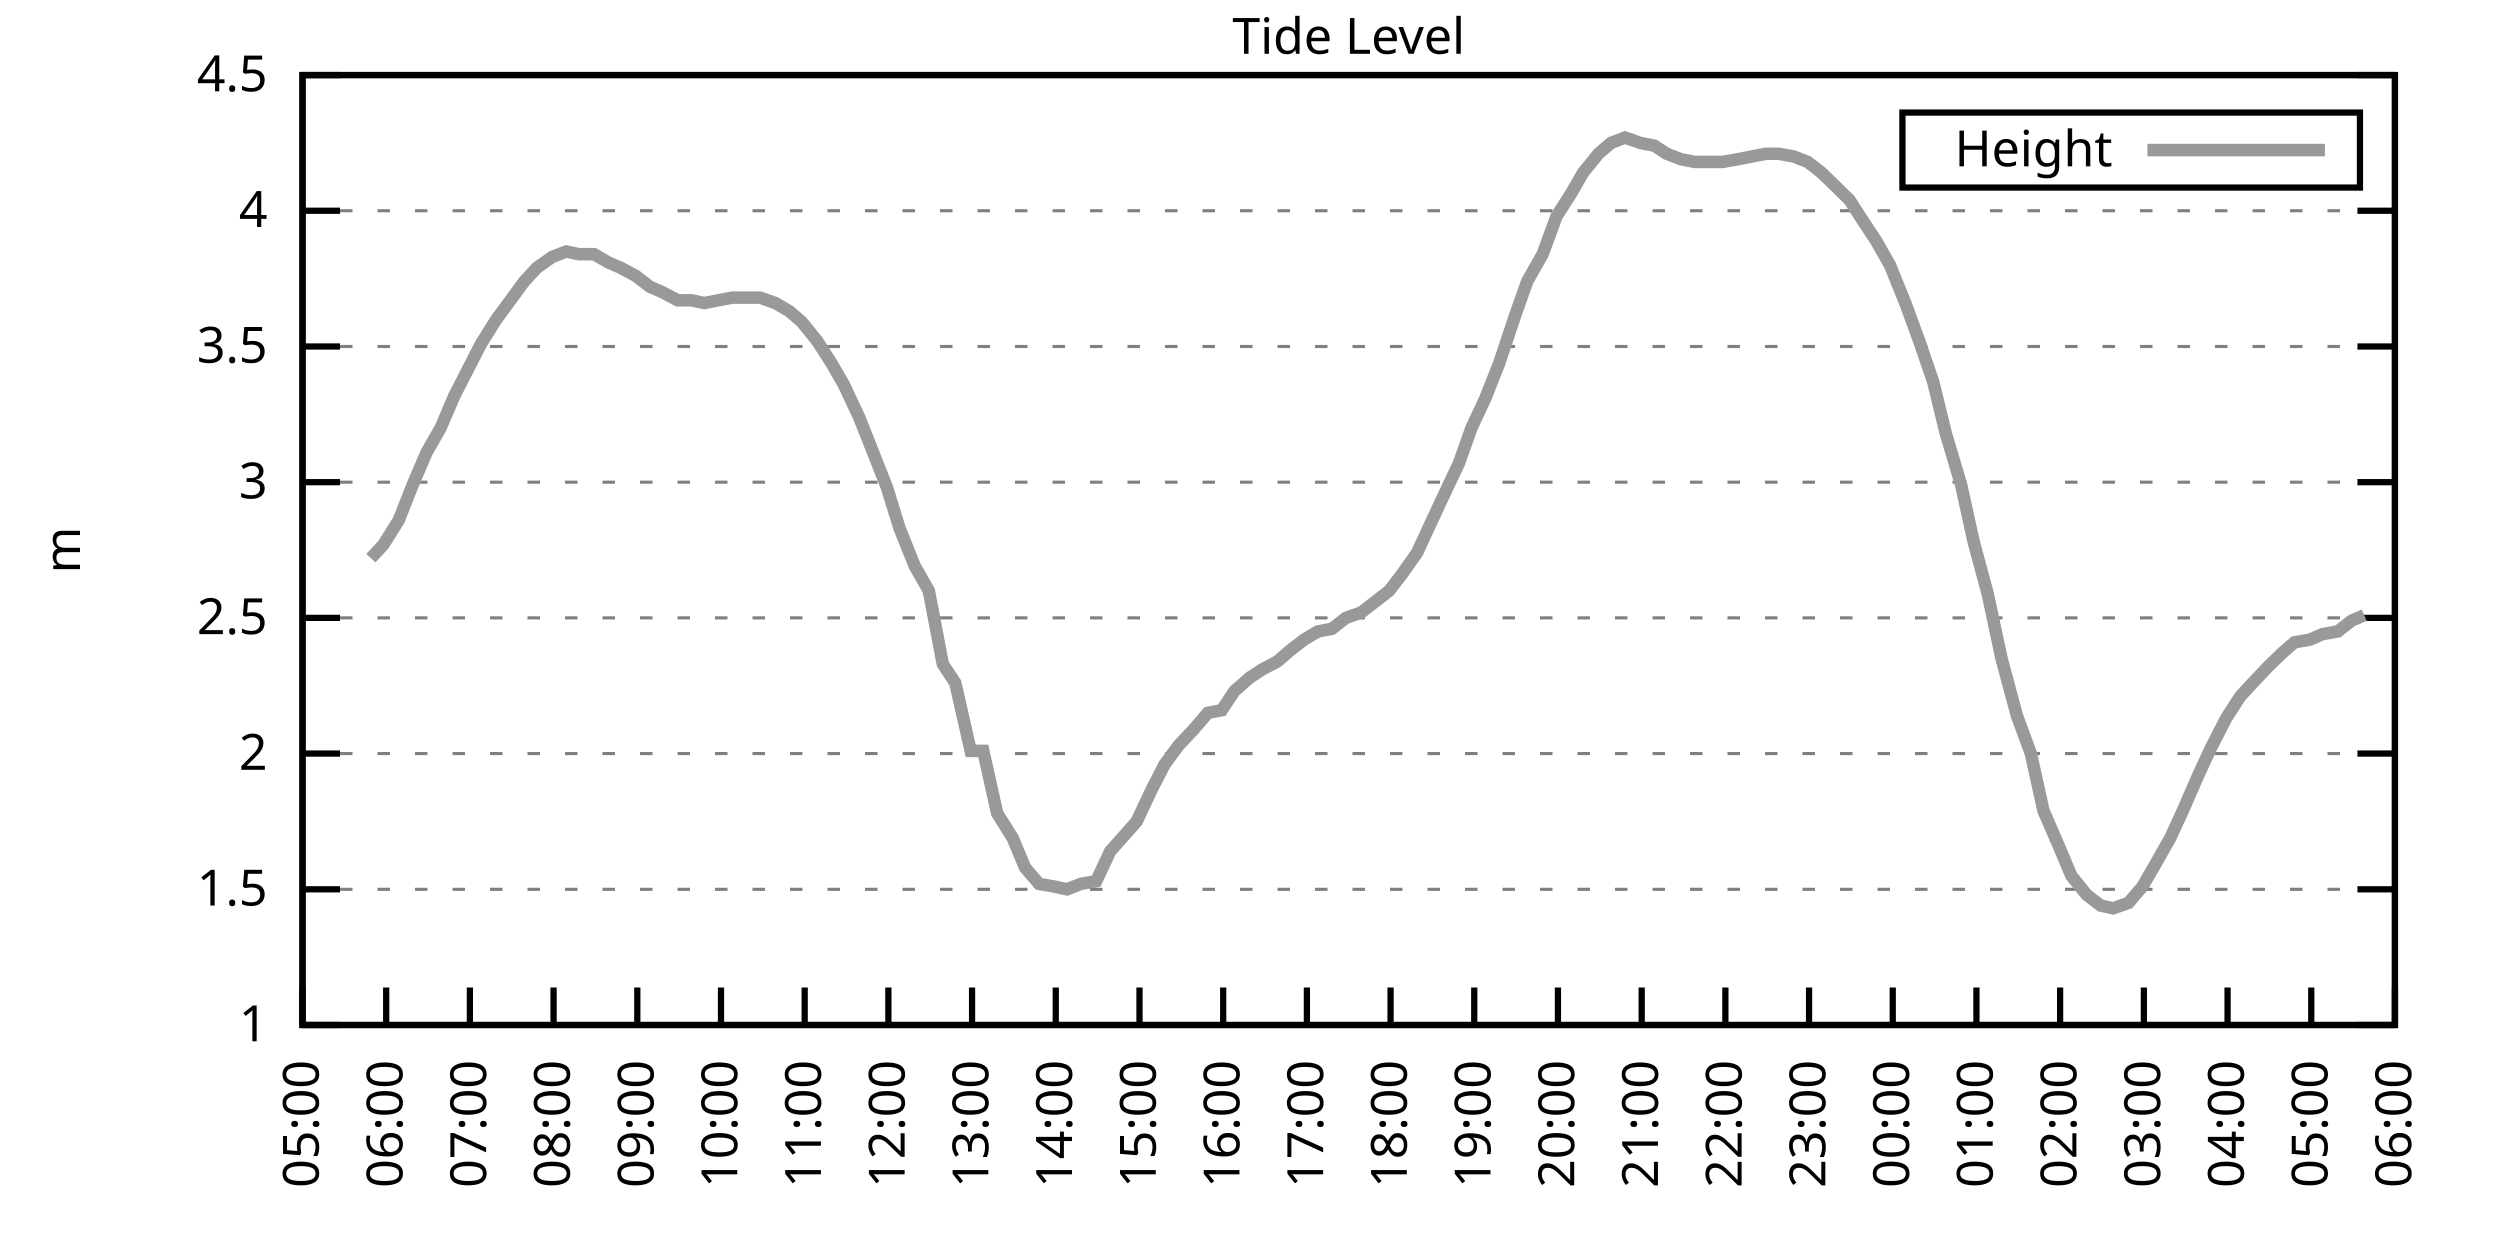
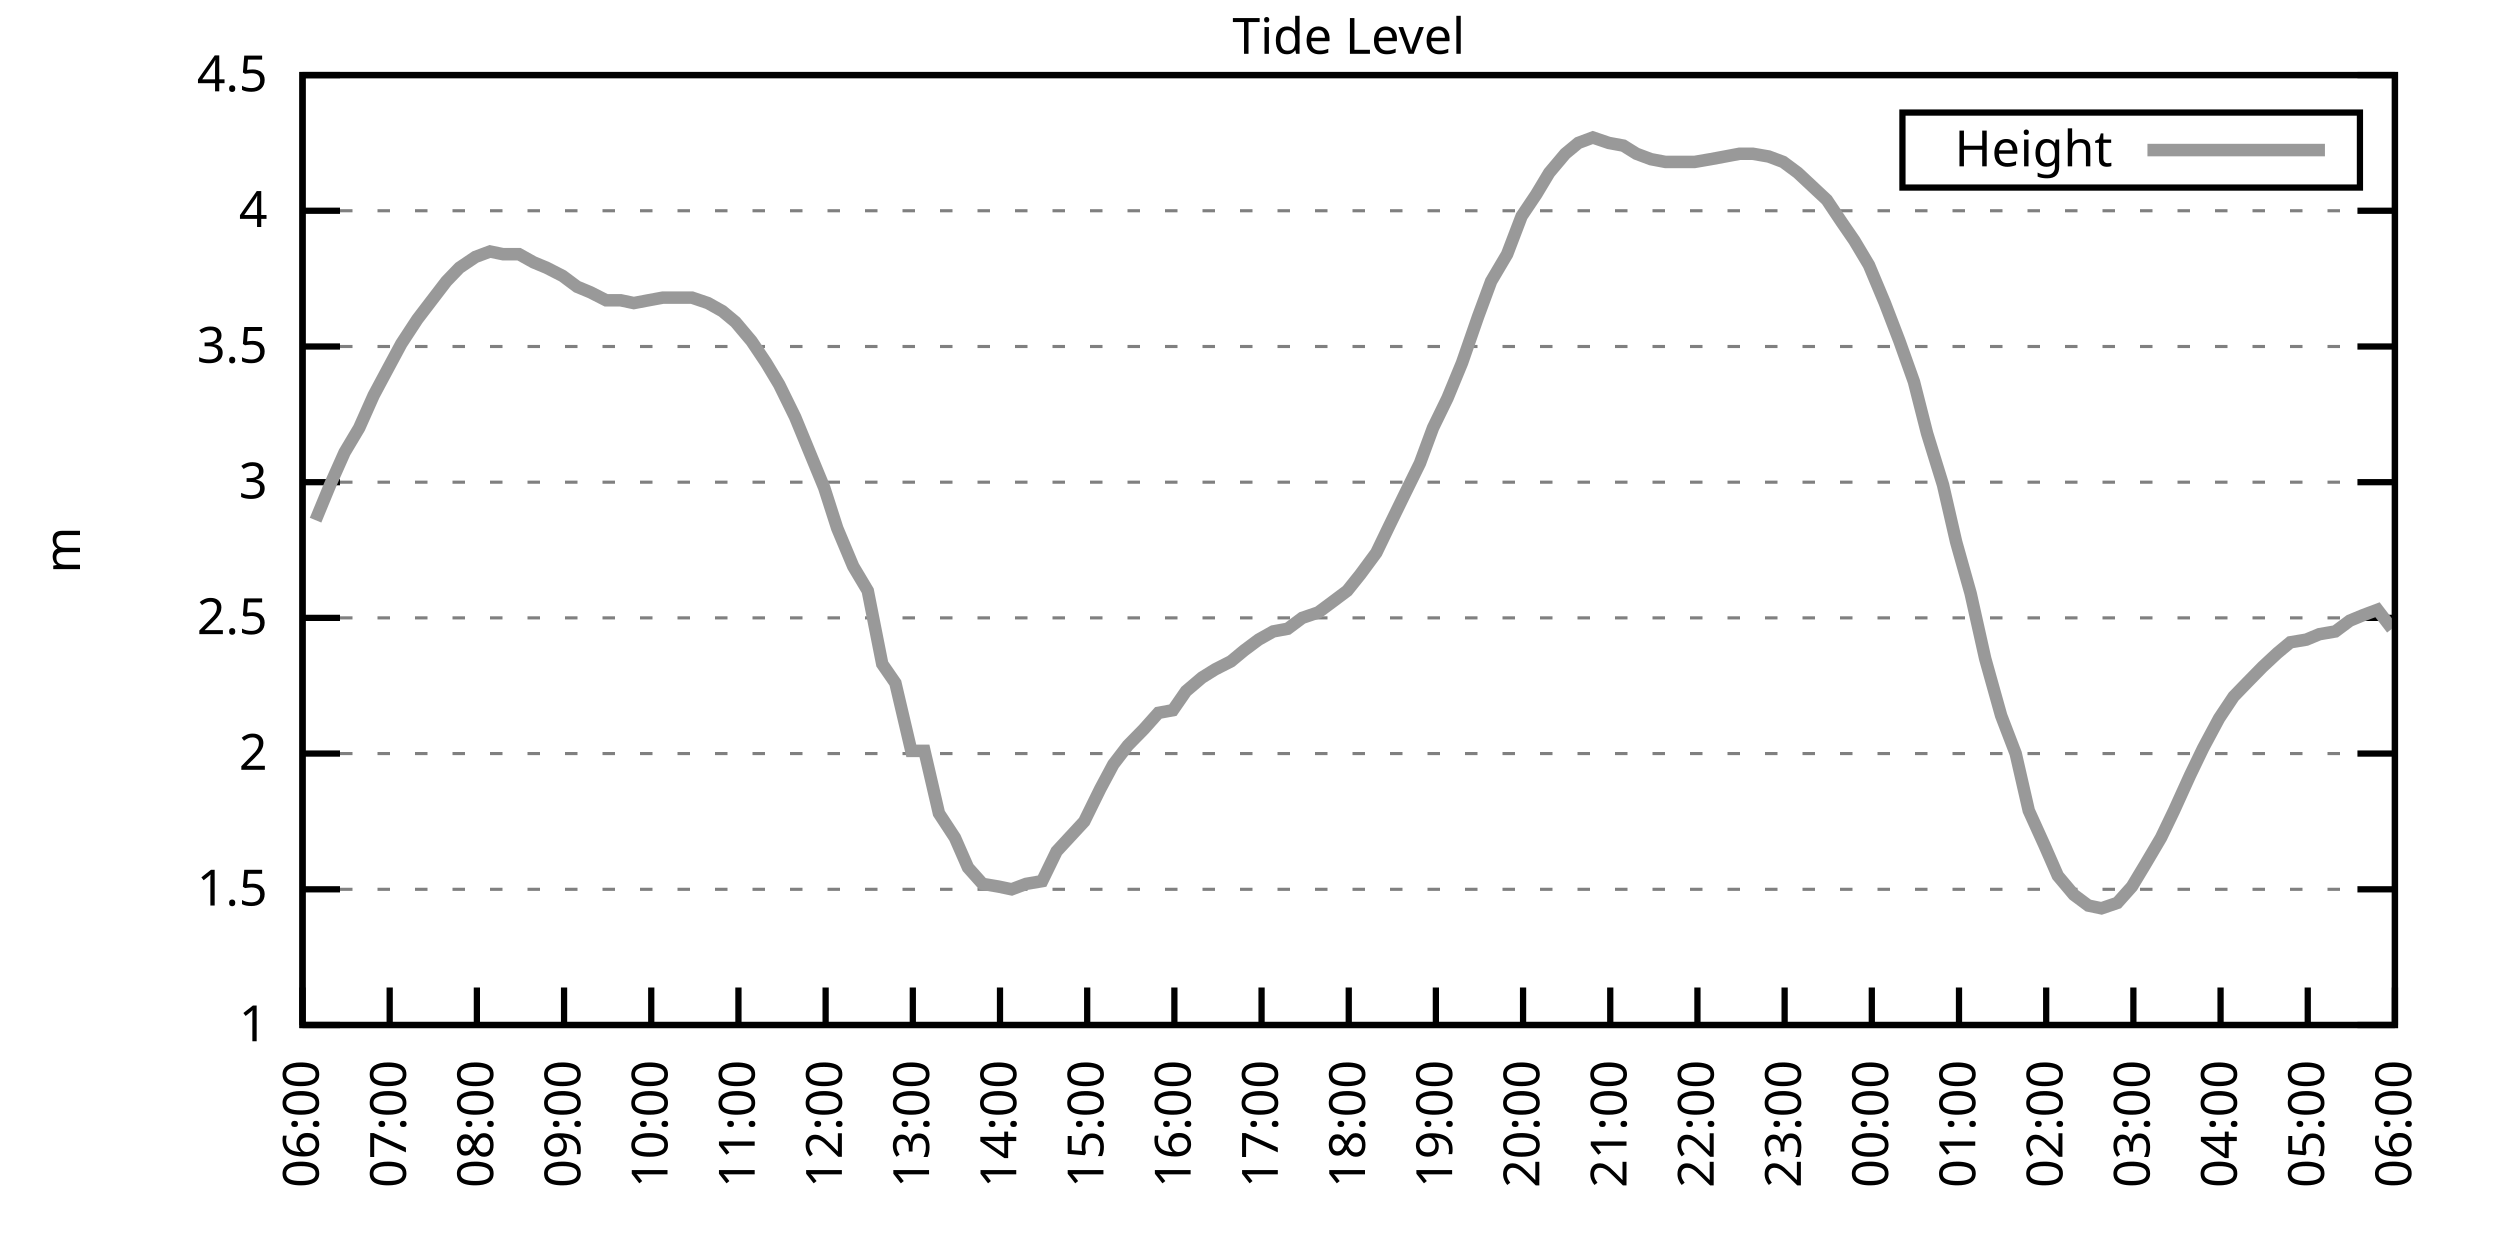
<svg xmlns="http://www.w3.org/2000/svg" xmlns:xlink="http://www.w3.org/1999/xlink" width="400" height="200" viewBox="0 0 400 200">
  <g id="gnuplot_canvas">
    <rect x="0" y="0" width="400" height="200" fill="none" />
    <defs>
      <circle id="gpDot" r="0.5" stroke-width="0.5" stroke="currentColor" />
      <path id="gpPt0" stroke-width="0.333" stroke="currentColor" d="M-1,0 h2 M0,-1 v2" />
      <path id="gpPt1" stroke-width="0.333" stroke="currentColor" d="M-1,-1 L1,1 M1,-1 L-1,1" />
      <path id="gpPt2" stroke-width="0.333" stroke="currentColor" d="M-1,0 L1,0 M0,-1 L0,1 M-1,-1 L1,1 M-1,1 L1,-1" />
      <rect id="gpPt3" stroke-width="0.333" stroke="currentColor" x="-1" y="-1" width="2" height="2" />
      <rect id="gpPt4" stroke-width="0.333" stroke="currentColor" fill="currentColor" x="-1" y="-1" width="2" height="2" />
      <circle id="gpPt5" stroke-width="0.333" stroke="currentColor" cx="0" cy="0" r="1" />
      <use xlink:href="#gpPt5" id="gpPt6" fill="currentColor" stroke="none" />
      <path id="gpPt7" stroke-width="0.333" stroke="currentColor" d="M0,-1.33 L-1.33,0.67 L1.33,0.67 z" />
      <use xlink:href="#gpPt7" id="gpPt8" fill="currentColor" stroke="none" />
      <use xlink:href="#gpPt7" id="gpPt9" stroke="currentColor" transform="rotate(180)" />
      <use xlink:href="#gpPt9" id="gpPt10" fill="currentColor" stroke="none" />
      <use xlink:href="#gpPt3" id="gpPt11" stroke="currentColor" transform="rotate(45)" />
      <use xlink:href="#gpPt11" id="gpPt12" fill="currentColor" stroke="none" />
      <path id="gpPt13" stroke-width="0.333" stroke="currentColor" d="M0,1.330 L1.265,0.411 L0.782,-1.067 L-0.782,-1.076 L-1.265,0.411 z" />
      <use xlink:href="#gpPt13" id="gpPt14" fill="currentColor" stroke="none" />
      <filter id="textbox" filterUnits="objectBoundingBox" x="0" y="0" height="1" width="1">
        <feFlood flood-color="white" flood-opacity="1" result="bgnd" />
        <feComposite in="SourceGraphic" in2="bgnd" operator="atop" />
      </filter>
      <filter id="greybox" filterUnits="objectBoundingBox" x="0" y="0" height="1" width="1">
        <feFlood flood-color="lightgrey" flood-opacity="1" result="grey" />
        <feComposite in="SourceGraphic" in2="grey" operator="atop" />
      </filter>
    </defs>
    <g fill="none" color="white" stroke="currentColor" stroke-width="1.00" stroke-linecap="butt" stroke-linejoin="miter">
</g>
    <g fill="none" color="black" stroke="currentColor" stroke-width="1.00" stroke-linecap="butt" stroke-linejoin="miter">
      <g stroke="none" shape-rendering="crispEdges">
        <polygon fill="rgb(255, 255, 255)" points="48.40,164.00 383.18,164.00 383.18,12.02 48.40,12.02 " />
      </g>
    </g>
    <g fill="none" color="black" stroke="currentColor" stroke-width="1.00" stroke-linecap="butt" stroke-linejoin="miter">
</g>
    <g fill="none" color="black" stroke="black" stroke-width="0.50" stroke-linecap="butt" stroke-linejoin="miter">
</g>
    <g fill="none" color="gray" stroke="currentColor" stroke-width="0.50" stroke-linecap="butt" stroke-linejoin="miter">
      <path stroke="gray" stroke-dasharray="2,4" class="gridline" d="M48.40,164.00 L383.19,164.00  " />
    </g>
    <g fill="none" color="gray" stroke="gray" stroke-width="1.00" stroke-linecap="butt" stroke-linejoin="miter">
</g>
    <g fill="none" color="black" stroke="currentColor" stroke-width="1.00" stroke-linecap="butt" stroke-linejoin="miter">
      <path stroke="black" d="M48.40,164.00 L54.40,164.00 M383.19,164.00 L377.19,164.00  " />
      <g transform="translate(42.80,166.60)" stroke="none" fill="black" font-family="Sans" font-size="8.00" text-anchor="end">
        <text>
          <tspan font-family="Sans"> 1</tspan>
        </text>
      </g>
    </g>
    <g fill="none" color="black" stroke="currentColor" stroke-width="1.00" stroke-linecap="butt" stroke-linejoin="miter">
</g>
    <g fill="none" color="black" stroke="black" stroke-width="0.50" stroke-linecap="butt" stroke-linejoin="miter">
</g>
    <g fill="none" color="gray" stroke="currentColor" stroke-width="0.50" stroke-linecap="butt" stroke-linejoin="miter">
      <path stroke="gray" stroke-dasharray="2,4" class="gridline" d="M48.40,142.29 L383.19,142.29  " />
    </g>
    <g fill="none" color="gray" stroke="gray" stroke-width="1.00" stroke-linecap="butt" stroke-linejoin="miter">
</g>
    <g fill="none" color="black" stroke="currentColor" stroke-width="1.00" stroke-linecap="butt" stroke-linejoin="miter">
      <path stroke="black" d="M48.40,142.29 L54.40,142.29 M383.19,142.29 L377.19,142.29  " />
      <g transform="translate(42.80,144.89)" stroke="none" fill="black" font-family="Sans" font-size="8.00" text-anchor="end">
        <text>
          <tspan font-family="Sans"> 1.5</tspan>
        </text>
      </g>
    </g>
    <g fill="none" color="black" stroke="currentColor" stroke-width="1.00" stroke-linecap="butt" stroke-linejoin="miter">
</g>
    <g fill="none" color="black" stroke="black" stroke-width="0.50" stroke-linecap="butt" stroke-linejoin="miter">
</g>
    <g fill="none" color="gray" stroke="currentColor" stroke-width="0.50" stroke-linecap="butt" stroke-linejoin="miter">
      <path stroke="gray" stroke-dasharray="2,4" class="gridline" d="M48.40,120.57 L383.19,120.57  " />
    </g>
    <g fill="none" color="gray" stroke="gray" stroke-width="1.00" stroke-linecap="butt" stroke-linejoin="miter">
</g>
    <g fill="none" color="black" stroke="currentColor" stroke-width="1.00" stroke-linecap="butt" stroke-linejoin="miter">
      <path stroke="black" d="M48.40,120.57 L54.40,120.57 M383.19,120.57 L377.19,120.57  " />
      <g transform="translate(42.80,123.17)" stroke="none" fill="black" font-family="Sans" font-size="8.00" text-anchor="end">
        <text>
          <tspan font-family="Sans"> 2</tspan>
        </text>
      </g>
    </g>
    <g fill="none" color="black" stroke="currentColor" stroke-width="1.00" stroke-linecap="butt" stroke-linejoin="miter">
</g>
    <g fill="none" color="black" stroke="black" stroke-width="0.50" stroke-linecap="butt" stroke-linejoin="miter">
</g>
    <g fill="none" color="gray" stroke="currentColor" stroke-width="0.50" stroke-linecap="butt" stroke-linejoin="miter">
      <path stroke="gray" stroke-dasharray="2,4" class="gridline" d="M48.40,98.86 L383.19,98.86  " />
    </g>
    <g fill="none" color="gray" stroke="gray" stroke-width="1.00" stroke-linecap="butt" stroke-linejoin="miter">
</g>
    <g fill="none" color="black" stroke="currentColor" stroke-width="1.00" stroke-linecap="butt" stroke-linejoin="miter">
      <path stroke="black" d="M48.40,98.86 L54.40,98.86 M383.19,98.86 L377.19,98.86  " />
      <g transform="translate(42.80,101.46)" stroke="none" fill="black" font-family="Sans" font-size="8.00" text-anchor="end">
        <text>
          <tspan font-family="Sans"> 2.5</tspan>
        </text>
      </g>
    </g>
    <g fill="none" color="black" stroke="currentColor" stroke-width="1.00" stroke-linecap="butt" stroke-linejoin="miter">
</g>
    <g fill="none" color="black" stroke="black" stroke-width="0.50" stroke-linecap="butt" stroke-linejoin="miter">
</g>
    <g fill="none" color="gray" stroke="currentColor" stroke-width="0.50" stroke-linecap="butt" stroke-linejoin="miter">
      <path stroke="gray" stroke-dasharray="2,4" class="gridline" d="M48.40,77.15 L383.19,77.15  " />
    </g>
    <g fill="none" color="gray" stroke="gray" stroke-width="1.00" stroke-linecap="butt" stroke-linejoin="miter">
</g>
    <g fill="none" color="black" stroke="currentColor" stroke-width="1.00" stroke-linecap="butt" stroke-linejoin="miter">
      <path stroke="black" d="M48.40,77.15 L54.40,77.15 M383.19,77.15 L377.19,77.15  " />
      <g transform="translate(42.80,79.75)" stroke="none" fill="black" font-family="Sans" font-size="8.00" text-anchor="end">
        <text>
          <tspan font-family="Sans"> 3</tspan>
        </text>
      </g>
    </g>
    <g fill="none" color="black" stroke="currentColor" stroke-width="1.00" stroke-linecap="butt" stroke-linejoin="miter">
</g>
    <g fill="none" color="black" stroke="black" stroke-width="0.50" stroke-linecap="butt" stroke-linejoin="miter">
</g>
    <g fill="none" color="gray" stroke="currentColor" stroke-width="0.50" stroke-linecap="butt" stroke-linejoin="miter">
      <path stroke="gray" stroke-dasharray="2,4" class="gridline" d="M48.40,55.44 L383.19,55.44  " />
    </g>
    <g fill="none" color="gray" stroke="gray" stroke-width="1.00" stroke-linecap="butt" stroke-linejoin="miter">
</g>
    <g fill="none" color="black" stroke="currentColor" stroke-width="1.00" stroke-linecap="butt" stroke-linejoin="miter">
      <path stroke="black" d="M48.40,55.44 L54.40,55.44 M383.19,55.44 L377.19,55.44  " />
      <g transform="translate(42.80,58.04)" stroke="none" fill="black" font-family="Sans" font-size="8.00" text-anchor="end">
        <text>
          <tspan font-family="Sans"> 3.5</tspan>
        </text>
      </g>
    </g>
    <g fill="none" color="black" stroke="currentColor" stroke-width="1.00" stroke-linecap="butt" stroke-linejoin="miter">
</g>
    <g fill="none" color="black" stroke="black" stroke-width="0.50" stroke-linecap="butt" stroke-linejoin="miter">
</g>
    <g fill="none" color="gray" stroke="currentColor" stroke-width="0.50" stroke-linecap="butt" stroke-linejoin="miter">
      <path stroke="gray" stroke-dasharray="2,4" class="gridline" d="M48.40,33.72 L383.19,33.72  " />
    </g>
    <g fill="none" color="gray" stroke="gray" stroke-width="1.00" stroke-linecap="butt" stroke-linejoin="miter">
</g>
    <g fill="none" color="black" stroke="currentColor" stroke-width="1.00" stroke-linecap="butt" stroke-linejoin="miter">
      <path stroke="black" d="M48.40,33.72 L54.40,33.72 M383.19,33.72 L377.19,33.72  " />
      <g transform="translate(42.80,36.32)" stroke="none" fill="black" font-family="Sans" font-size="8.00" text-anchor="end">
        <text>
          <tspan font-family="Sans"> 4</tspan>
        </text>
      </g>
    </g>
    <g fill="none" color="black" stroke="currentColor" stroke-width="1.00" stroke-linecap="butt" stroke-linejoin="miter">
</g>
    <g fill="none" color="black" stroke="black" stroke-width="0.50" stroke-linecap="butt" stroke-linejoin="miter">
</g>
    <g fill="none" color="gray" stroke="currentColor" stroke-width="0.50" stroke-linecap="butt" stroke-linejoin="miter">
      <path stroke="gray" stroke-dasharray="2,4" class="gridline" d="M48.40,12.01 L383.19,12.01  " />
    </g>
    <g fill="none" color="gray" stroke="gray" stroke-width="1.00" stroke-linecap="butt" stroke-linejoin="miter">
</g>
    <g fill="none" color="black" stroke="currentColor" stroke-width="1.00" stroke-linecap="butt" stroke-linejoin="miter">
      <path stroke="black" d="M48.40,12.01 L54.40,12.01 M383.19,12.01 L377.19,12.01  " />
      <g transform="translate(42.80,14.61)" stroke="none" fill="black" font-family="Sans" font-size="8.00" text-anchor="end">
        <text>
          <tspan font-family="Sans"> 4.5</tspan>
        </text>
      </g>
    </g>
    <g fill="none" color="black" stroke="currentColor" stroke-width="1.00" stroke-linecap="butt" stroke-linejoin="miter">
      <path stroke="black" d="M48.40,164.00 L48.40,158.00  " />
      <g transform="translate(51.00,169.60) rotate(270.00)" stroke="none" fill="black" font-family="Sans" font-size="8.00" text-anchor="end">
        <text>
-           <tspan font-family="Sans">05:00</tspan>
-         </text>
-       </g>
-     </g>
-     <g fill="none" color="black" stroke="currentColor" stroke-width="1.00" stroke-linecap="butt" stroke-linejoin="miter">
-       <path stroke="black" d="M61.79,164.00 L61.79,158.00  " />
-       <g transform="translate(64.39,169.60) rotate(270.00)" stroke="none" fill="black" font-family="Sans" font-size="8.00" text-anchor="end">
-         <text>
          <tspan font-family="Sans">06:00</tspan>
        </text>
      </g>
    </g>
    <g fill="none" color="black" stroke="currentColor" stroke-width="1.00" stroke-linecap="butt" stroke-linejoin="miter">
-       <path stroke="black" d="M75.18,164.00 L75.18,158.00  " />
-       <g transform="translate(77.78,169.60) rotate(270.00)" stroke="none" fill="black" font-family="Sans" font-size="8.00" text-anchor="end">
+       <path stroke="black" d="M62.35,164.00 L62.35,158.00  " />
+       <g transform="translate(64.95,169.60) rotate(270.00)" stroke="none" fill="black" font-family="Sans" font-size="8.00" text-anchor="end">
        <text>
          <tspan font-family="Sans">07:00</tspan>
        </text>
      </g>
    </g>
    <g fill="none" color="black" stroke="currentColor" stroke-width="1.00" stroke-linecap="butt" stroke-linejoin="miter">
-       <path stroke="black" d="M88.57,164.00 L88.57,158.00  " />
-       <g transform="translate(91.17,169.60) rotate(270.00)" stroke="none" fill="black" font-family="Sans" font-size="8.00" text-anchor="end">
+       <path stroke="black" d="M76.30,164.00 L76.30,158.00  " />
+       <g transform="translate(78.90,169.60) rotate(270.00)" stroke="none" fill="black" font-family="Sans" font-size="8.00" text-anchor="end">
        <text>
          <tspan font-family="Sans">08:00</tspan>
        </text>
      </g>
    </g>
    <g fill="none" color="black" stroke="currentColor" stroke-width="1.00" stroke-linecap="butt" stroke-linejoin="miter">
-       <path stroke="black" d="M101.97,164.00 L101.97,158.00  " />
-       <g transform="translate(104.57,169.60) rotate(270.00)" stroke="none" fill="black" font-family="Sans" font-size="8.00" text-anchor="end">
+       <path stroke="black" d="M90.25,164.00 L90.25,158.00  " />
+       <g transform="translate(92.85,169.60) rotate(270.00)" stroke="none" fill="black" font-family="Sans" font-size="8.00" text-anchor="end">
        <text>
          <tspan font-family="Sans">09:00</tspan>
        </text>
      </g>
    </g>
    <g fill="none" color="black" stroke="currentColor" stroke-width="1.00" stroke-linecap="butt" stroke-linejoin="miter">
-       <path stroke="black" d="M115.36,164.00 L115.36,158.00  " />
-       <g transform="translate(117.96,169.60) rotate(270.00)" stroke="none" fill="black" font-family="Sans" font-size="8.00" text-anchor="end">
+       <path stroke="black" d="M104.20,164.00 L104.20,158.00  " />
+       <g transform="translate(106.80,169.60) rotate(270.00)" stroke="none" fill="black" font-family="Sans" font-size="8.00" text-anchor="end">
        <text>
          <tspan font-family="Sans">10:00</tspan>
        </text>
      </g>
    </g>
    <g fill="none" color="black" stroke="currentColor" stroke-width="1.00" stroke-linecap="butt" stroke-linejoin="miter">
-       <path stroke="black" d="M128.75,164.00 L128.75,158.00  " />
-       <g transform="translate(131.35,169.60) rotate(270.00)" stroke="none" fill="black" font-family="Sans" font-size="8.00" text-anchor="end">
+       <path stroke="black" d="M118.15,164.00 L118.15,158.00  " />
+       <g transform="translate(120.75,169.60) rotate(270.00)" stroke="none" fill="black" font-family="Sans" font-size="8.00" text-anchor="end">
        <text>
          <tspan font-family="Sans">11:00</tspan>
        </text>
      </g>
    </g>
    <g fill="none" color="black" stroke="currentColor" stroke-width="1.00" stroke-linecap="butt" stroke-linejoin="miter">
-       <path stroke="black" d="M142.14,164.00 L142.14,158.00  " />
-       <g transform="translate(144.74,169.60) rotate(270.00)" stroke="none" fill="black" font-family="Sans" font-size="8.00" text-anchor="end">
+       <path stroke="black" d="M132.10,164.00 L132.10,158.00  " />
+       <g transform="translate(134.70,169.60) rotate(270.00)" stroke="none" fill="black" font-family="Sans" font-size="8.00" text-anchor="end">
        <text>
          <tspan font-family="Sans">12:00</tspan>
        </text>
      </g>
    </g>
    <g fill="none" color="black" stroke="currentColor" stroke-width="1.00" stroke-linecap="butt" stroke-linejoin="miter">
-       <path stroke="black" d="M155.53,164.00 L155.53,158.00  " />
-       <g transform="translate(158.13,169.60) rotate(270.00)" stroke="none" fill="black" font-family="Sans" font-size="8.00" text-anchor="end">
+       <path stroke="black" d="M146.05,164.00 L146.05,158.00  " />
+       <g transform="translate(148.65,169.60) rotate(270.00)" stroke="none" fill="black" font-family="Sans" font-size="8.00" text-anchor="end">
        <text>
          <tspan font-family="Sans">13:00</tspan>
        </text>
      </g>
    </g>
    <g fill="none" color="black" stroke="currentColor" stroke-width="1.00" stroke-linecap="butt" stroke-linejoin="miter">
-       <path stroke="black" d="M168.92,164.00 L168.92,158.00  " />
-       <g transform="translate(171.52,169.60) rotate(270.00)" stroke="none" fill="black" font-family="Sans" font-size="8.00" text-anchor="end">
+       <path stroke="black" d="M160.00,164.00 L160.00,158.00  " />
+       <g transform="translate(162.60,169.60) rotate(270.00)" stroke="none" fill="black" font-family="Sans" font-size="8.00" text-anchor="end">
        <text>
          <tspan font-family="Sans">14:00</tspan>
        </text>
      </g>
    </g>
    <g fill="none" color="black" stroke="currentColor" stroke-width="1.00" stroke-linecap="butt" stroke-linejoin="miter">
-       <path stroke="black" d="M182.32,164.00 L182.32,158.00  " />
-       <g transform="translate(184.92,169.60) rotate(270.00)" stroke="none" fill="black" font-family="Sans" font-size="8.00" text-anchor="end">
+       <path stroke="black" d="M173.95,164.00 L173.95,158.00  " />
+       <g transform="translate(176.55,169.60) rotate(270.00)" stroke="none" fill="black" font-family="Sans" font-size="8.00" text-anchor="end">
        <text>
          <tspan font-family="Sans">15:00</tspan>
        </text>
      </g>
    </g>
    <g fill="none" color="black" stroke="currentColor" stroke-width="1.00" stroke-linecap="butt" stroke-linejoin="miter">
-       <path stroke="black" d="M195.71,164.00 L195.71,158.00  " />
-       <g transform="translate(198.31,169.60) rotate(270.00)" stroke="none" fill="black" font-family="Sans" font-size="8.00" text-anchor="end">
+       <path stroke="black" d="M187.90,164.00 L187.90,158.00  " />
+       <g transform="translate(190.50,169.60) rotate(270.00)" stroke="none" fill="black" font-family="Sans" font-size="8.00" text-anchor="end">
        <text>
          <tspan font-family="Sans">16:00</tspan>
        </text>
      </g>
    </g>
    <g fill="none" color="black" stroke="currentColor" stroke-width="1.00" stroke-linecap="butt" stroke-linejoin="miter">
-       <path stroke="black" d="M209.10,164.00 L209.10,158.00  " />
-       <g transform="translate(211.70,169.60) rotate(270.00)" stroke="none" fill="black" font-family="Sans" font-size="8.00" text-anchor="end">
+       <path stroke="black" d="M201.85,164.00 L201.85,158.00  " />
+       <g transform="translate(204.45,169.60) rotate(270.00)" stroke="none" fill="black" font-family="Sans" font-size="8.00" text-anchor="end">
        <text>
          <tspan font-family="Sans">17:00</tspan>
        </text>
      </g>
    </g>
    <g fill="none" color="black" stroke="currentColor" stroke-width="1.00" stroke-linecap="butt" stroke-linejoin="miter">
-       <path stroke="black" d="M222.49,164.00 L222.49,158.00  " />
-       <g transform="translate(225.09,169.60) rotate(270.00)" stroke="none" fill="black" font-family="Sans" font-size="8.00" text-anchor="end">
+       <path stroke="black" d="M215.80,164.00 L215.80,158.00  " />
+       <g transform="translate(218.40,169.60) rotate(270.00)" stroke="none" fill="black" font-family="Sans" font-size="8.00" text-anchor="end">
        <text>
          <tspan font-family="Sans">18:00</tspan>
        </text>
      </g>
    </g>
    <g fill="none" color="black" stroke="currentColor" stroke-width="1.00" stroke-linecap="butt" stroke-linejoin="miter">
-       <path stroke="black" d="M235.88,164.00 L235.88,158.00  " />
-       <g transform="translate(238.48,169.60) rotate(270.00)" stroke="none" fill="black" font-family="Sans" font-size="8.00" text-anchor="end">
+       <path stroke="black" d="M229.74,164.00 L229.74,158.00  " />
+       <g transform="translate(232.34,169.60) rotate(270.00)" stroke="none" fill="black" font-family="Sans" font-size="8.00" text-anchor="end">
        <text>
          <tspan font-family="Sans">19:00</tspan>
        </text>
      </g>
    </g>
    <g fill="none" color="black" stroke="currentColor" stroke-width="1.00" stroke-linecap="butt" stroke-linejoin="miter">
-       <path stroke="black" d="M249.27,164.00 L249.27,158.00  " />
-       <g transform="translate(251.87,169.60) rotate(270.00)" stroke="none" fill="black" font-family="Sans" font-size="8.00" text-anchor="end">
+       <path stroke="black" d="M243.69,164.00 L243.69,158.00  " />
+       <g transform="translate(246.29,169.60) rotate(270.00)" stroke="none" fill="black" font-family="Sans" font-size="8.00" text-anchor="end">
        <text>
          <tspan font-family="Sans">20:00</tspan>
        </text>
      </g>
    </g>
    <g fill="none" color="black" stroke="currentColor" stroke-width="1.00" stroke-linecap="butt" stroke-linejoin="miter">
-       <path stroke="black" d="M262.67,164.00 L262.67,158.00  " />
-       <g transform="translate(265.27,169.60) rotate(270.00)" stroke="none" fill="black" font-family="Sans" font-size="8.00" text-anchor="end">
+       <path stroke="black" d="M257.64,164.00 L257.64,158.00  " />
+       <g transform="translate(260.24,169.60) rotate(270.00)" stroke="none" fill="black" font-family="Sans" font-size="8.00" text-anchor="end">
        <text>
          <tspan font-family="Sans">21:00</tspan>
        </text>
      </g>
    </g>
    <g fill="none" color="black" stroke="currentColor" stroke-width="1.00" stroke-linecap="butt" stroke-linejoin="miter">
-       <path stroke="black" d="M276.06,164.00 L276.06,158.00  " />
-       <g transform="translate(278.66,169.60) rotate(270.00)" stroke="none" fill="black" font-family="Sans" font-size="8.00" text-anchor="end">
+       <path stroke="black" d="M271.59,164.00 L271.59,158.00  " />
+       <g transform="translate(274.19,169.60) rotate(270.00)" stroke="none" fill="black" font-family="Sans" font-size="8.00" text-anchor="end">
        <text>
          <tspan font-family="Sans">22:00</tspan>
        </text>
      </g>
    </g>
    <g fill="none" color="black" stroke="currentColor" stroke-width="1.00" stroke-linecap="butt" stroke-linejoin="miter">
-       <path stroke="black" d="M289.45,164.00 L289.45,158.00  " />
-       <g transform="translate(292.05,169.60) rotate(270.00)" stroke="none" fill="black" font-family="Sans" font-size="8.00" text-anchor="end">
+       <path stroke="black" d="M285.54,164.00 L285.54,158.00  " />
+       <g transform="translate(288.14,169.60) rotate(270.00)" stroke="none" fill="black" font-family="Sans" font-size="8.00" text-anchor="end">
        <text>
          <tspan font-family="Sans">23:00</tspan>
        </text>
      </g>
    </g>
    <g fill="none" color="black" stroke="currentColor" stroke-width="1.00" stroke-linecap="butt" stroke-linejoin="miter">
-       <path stroke="black" d="M302.84,164.00 L302.84,158.00  " />
-       <g transform="translate(305.44,169.60) rotate(270.00)" stroke="none" fill="black" font-family="Sans" font-size="8.00" text-anchor="end">
+       <path stroke="black" d="M299.49,164.00 L299.49,158.00  " />
+       <g transform="translate(302.09,169.60) rotate(270.00)" stroke="none" fill="black" font-family="Sans" font-size="8.00" text-anchor="end">
        <text>
          <tspan font-family="Sans">00:00</tspan>
        </text>
      </g>
    </g>
    <g fill="none" color="black" stroke="currentColor" stroke-width="1.00" stroke-linecap="butt" stroke-linejoin="miter">
-       <path stroke="black" d="M316.23,164.00 L316.23,158.00  " />
-       <g transform="translate(318.83,169.60) rotate(270.00)" stroke="none" fill="black" font-family="Sans" font-size="8.00" text-anchor="end">
+       <path stroke="black" d="M313.44,164.00 L313.44,158.00  " />
+       <g transform="translate(316.04,169.60) rotate(270.00)" stroke="none" fill="black" font-family="Sans" font-size="8.00" text-anchor="end">
        <text>
          <tspan font-family="Sans">01:00</tspan>
        </text>
      </g>
    </g>
    <g fill="none" color="black" stroke="currentColor" stroke-width="1.00" stroke-linecap="butt" stroke-linejoin="miter">
-       <path stroke="black" d="M329.62,164.00 L329.62,158.00  " />
-       <g transform="translate(332.22,169.60) rotate(270.00)" stroke="none" fill="black" font-family="Sans" font-size="8.00" text-anchor="end">
+       <path stroke="black" d="M327.39,164.00 L327.39,158.00  " />
+       <g transform="translate(329.99,169.60) rotate(270.00)" stroke="none" fill="black" font-family="Sans" font-size="8.00" text-anchor="end">
        <text>
          <tspan font-family="Sans">02:00</tspan>
        </text>
      </g>
    </g>
    <g fill="none" color="black" stroke="currentColor" stroke-width="1.00" stroke-linecap="butt" stroke-linejoin="miter">
-       <path stroke="black" d="M343.02,164.00 L343.02,158.00  " />
-       <g transform="translate(345.62,169.60) rotate(270.00)" stroke="none" fill="black" font-family="Sans" font-size="8.00" text-anchor="end">
+       <path stroke="black" d="M341.34,164.00 L341.34,158.00  " />
+       <g transform="translate(343.94,169.60) rotate(270.00)" stroke="none" fill="black" font-family="Sans" font-size="8.00" text-anchor="end">
        <text>
          <tspan font-family="Sans">03:00</tspan>
        </text>
      </g>
    </g>
    <g fill="none" color="black" stroke="currentColor" stroke-width="1.00" stroke-linecap="butt" stroke-linejoin="miter">
-       <path stroke="black" d="M356.41,164.00 L356.41,158.00  " />
-       <g transform="translate(359.01,169.60) rotate(270.00)" stroke="none" fill="black" font-family="Sans" font-size="8.00" text-anchor="end">
+       <path stroke="black" d="M355.29,164.00 L355.29,158.00  " />
+       <g transform="translate(357.89,169.60) rotate(270.00)" stroke="none" fill="black" font-family="Sans" font-size="8.00" text-anchor="end">
        <text>
          <tspan font-family="Sans">04:00</tspan>
        </text>
      </g>
    </g>
    <g fill="none" color="black" stroke="currentColor" stroke-width="1.00" stroke-linecap="butt" stroke-linejoin="miter">
-       <path stroke="black" d="M369.80,164.00 L369.80,158.00  " />
-       <g transform="translate(372.40,169.60) rotate(270.00)" stroke="none" fill="black" font-family="Sans" font-size="8.00" text-anchor="end">
+       <path stroke="black" d="M369.24,164.00 L369.24,158.00  " />
+       <g transform="translate(371.84,169.60) rotate(270.00)" stroke="none" fill="black" font-family="Sans" font-size="8.00" text-anchor="end">
        <text>
          <tspan font-family="Sans">05:00</tspan>
        </text>
      </g>
    </g>
    <g fill="none" color="black" stroke="currentColor" stroke-width="1.00" stroke-linecap="butt" stroke-linejoin="miter">
      <path stroke="black" d="M383.19,164.00 L383.19,158.00  " />
      <g transform="translate(385.79,169.60) rotate(270.00)" stroke="none" fill="black" font-family="Sans" font-size="8.00" text-anchor="end">
        <text>
          <tspan font-family="Sans">06:00</tspan>
        </text>
      </g>
    </g>
    <g fill="none" color="black" stroke="currentColor" stroke-width="1.00" stroke-linecap="butt" stroke-linejoin="miter">
</g>
    <g fill="none" color="black" stroke="currentColor" stroke-width="1.00" stroke-linecap="butt" stroke-linejoin="miter">
      <path stroke="black" d="M48.40,12.01 L48.40,164.00 L383.19,164.00 L383.19,12.01 L48.40,12.01 Z  " />
    </g>
    <g fill="none" color="black" stroke="currentColor" stroke-width="1.00" stroke-linecap="butt" stroke-linejoin="miter">
</g>
    <g fill="none" color="black" stroke="currentColor" stroke-width="1.00" stroke-linecap="butt" stroke-linejoin="miter">
      <path stroke="black" d="M304.39,30.01 L304.39,18.01 L377.59,18.01 L377.59,30.01 L304.39,30.01 Z  " />
    </g>
    <g id="Tide_level_plot_1">
      <g fill="none" color="white" stroke="black" stroke-width="2.00" stroke-linecap="butt" stroke-linejoin="miter">
</g>
      <g fill="none" color="black" stroke="currentColor" stroke-width="2.00" stroke-linecap="butt" stroke-linejoin="miter">
        <g transform="translate(337.99,26.61)" stroke="none" fill="black" font-family="Sans" font-size="8.00" text-anchor="end">
          <text>
            <tspan font-family="Sans">Height</tspan>
          </text>
        </g>
      </g>
      <g fill="none" color="black" stroke="currentColor" stroke-width="2.00" stroke-linecap="butt" stroke-linejoin="miter">
-         <path stroke="rgb(153, 153, 153)" d="M343.59,24.01 L371.99,24.01 M59.34,89.31 L61.35,87.14 L63.80,83.23 L66.03,77.58 L68.26,72.37 L70.50,68.46   L72.73,63.25 L74.74,59.34 L76.97,55.00 L79.42,51.09 L81.66,48.05 L83.89,45.01 L85.90,42.84 L88.35,41.11   L90.58,40.24 L92.59,40.67 L95.05,40.67 L97.28,41.97 L99.29,42.84 L101.74,44.15 L103.98,45.88 L105.98,46.75   L108.44,48.05 L110.67,48.05 L112.68,48.49 L114.91,48.05 L117.14,47.62 L119.38,47.62 L121.61,47.62 L124.06,48.49   L126.29,49.79 L128.30,51.53 L130.76,54.57 L132.99,58.04 L135.00,61.52 L137.45,66.73 L139.69,72.37 L141.92,78.02   L143.93,84.53 L146.38,90.61 L148.61,94.52 L150.85,106.24 L152.85,109.28 L155.31,120.14 L157.32,120.14 L159.55,130.13   L162.01,134.04 L164.01,138.81 L166.25,141.42 L168.70,141.85 L170.71,142.29 L172.94,141.42 L175.40,140.98 L177.63,136.21   L181.87,131.43 L184.32,126.22 L186.33,122.31 L188.57,119.27 L191.02,116.67 L193.25,114.06 L195.48,113.63 L197.49,110.59   L199.95,108.42 L201.96,107.11 L204.41,105.81 L206.42,104.07 L208.65,102.34 L210.88,101.03 L213.12,100.60 L215.35,98.86   L217.80,97.99 L220.04,96.26 L222.27,94.52 L224.28,91.91 L226.73,88.44 L228.74,84.10 L230.97,79.32 L233.43,74.11   L235.44,68.46 L237.67,63.69 L239.90,58.04 L242.36,50.66 L244.36,45.01 L246.82,40.67 L249.05,34.59 L251.28,31.12   L253.29,27.64 L255.75,24.60 L257.76,22.87 L259.99,22.00 L262.44,22.87 L264.67,23.30 L266.68,24.60 L268.92,25.47   L271.15,25.91 L273.60,25.91 L275.61,25.91 L278.07,25.47 L280.30,25.04 L282.53,24.60 L284.54,24.60 L286.99,25.04   L289.23,25.91 L291.46,27.64 L293.69,29.81 L295.92,31.99 L298.15,35.46 L300.16,38.50 L302.39,42.41 L304.85,48.49   L307.08,54.57 L309.31,61.08 L311.32,69.33 L313.78,77.58 L315.79,86.70 L318.02,94.95 L320.25,105.38 L322.70,114.49   L324.94,120.57 L326.95,129.69 L329.40,135.34 L331.41,140.12 L333.86,143.16 L336.10,144.89 L338.10,145.33 L340.56,144.46   L342.79,141.85 L344.80,138.38 L347.26,134.04 L349.26,129.69 L351.72,124.05 L353.73,119.71 L356.18,114.93 L358.42,111.45   L360.42,109.28 L362.88,106.68 L365.11,104.51 L367.12,102.77 L369.58,102.34 L371.58,101.47 L374.04,101.03 L376.27,99.30   L378.28,98.43  " />
+         <path stroke="rgb(153, 153, 153)" d="M343.59,24.01 L371.99,24.01 M50.49,83.23 L52.82,77.58 L55.14,72.37 L57.47,68.46 L59.79,63.25 L61.88,59.34   L64.21,55.00 L66.77,51.09 L69.09,48.05 L71.42,45.01 L73.51,42.84 L76.07,41.11 L78.39,40.24 L80.48,40.67   L83.04,40.67 L85.37,41.97 L87.46,42.84 L90.02,44.15 L92.34,45.88 L94.43,46.75 L96.99,48.05 L99.32,48.05   L101.41,48.49 L103.73,48.05 L106.06,47.62 L108.38,47.62 L110.71,47.62 L113.27,48.49 L115.59,49.79 L117.68,51.53   L120.24,54.57 L122.57,58.04 L124.66,61.52 L127.22,66.73 L129.54,72.37 L131.87,78.02 L133.96,84.53 L136.51,90.61   L138.84,94.52 L141.16,106.24 L143.26,109.28 L145.81,120.14 L147.91,120.14 L150.23,130.13 L152.79,134.04 L154.88,138.81   L157.21,141.42 L159.76,141.85 L161.86,142.29 L164.18,141.42 L166.74,140.98 L169.06,136.21 L173.48,131.43 L176.04,126.22   L178.13,122.31 L180.46,119.27 L183.01,116.67 L185.34,114.06 L187.66,113.63 L189.76,110.59 L192.31,108.42 L194.41,107.11   L196.96,105.81 L199.06,104.07 L201.38,102.34 L203.71,101.03 L206.03,100.60 L208.36,98.86 L210.91,97.99 L213.24,96.26   L215.56,94.52 L217.65,91.91 L220.21,88.44 L222.30,84.10 L224.63,79.32 L227.19,74.11 L229.28,68.46 L231.60,63.69   L233.93,58.04 L236.49,50.66 L238.58,45.01 L241.14,40.67 L243.46,34.59 L245.79,31.12 L247.88,27.64 L250.44,24.60   L252.53,22.87 L254.85,22.00 L257.41,22.87 L259.74,23.30 L261.83,24.60 L264.15,25.47 L266.48,25.91 L269.04,25.91   L271.13,25.91 L273.69,25.47 L276.01,25.04 L278.34,24.60 L280.43,24.60 L282.99,25.04 L285.31,25.91 L287.64,27.64   L289.96,29.81 L292.29,31.99 L294.61,35.46 L296.70,38.50 L299.03,42.41 L301.58,48.49 L303.91,54.57 L306.23,61.08   L308.33,69.33 L310.88,77.58 L312.98,86.70 L315.30,94.95 L317.63,105.38 L320.18,114.49 L322.51,120.57 L324.60,129.69   L327.16,135.34 L329.25,140.12 L331.81,143.16 L334.13,144.89 L336.23,145.33 L338.78,144.46 L341.11,141.85 L343.20,138.38   L345.76,134.04 L347.85,129.69 L350.41,124.05 L352.50,119.71 L355.06,114.93 L357.38,111.45 L359.48,109.28 L362.03,106.68   L364.36,104.51 L366.45,102.77 L369.01,102.34 L371.10,101.47 L373.66,101.03 L375.98,99.30 L378.08,98.43 L380.40,97.56   L382.73,100.60  " />
      </g>
    </g>
    <g fill="none" color="black" stroke="currentColor" stroke-width="2.00" stroke-linecap="butt" stroke-linejoin="miter">
</g>
    <g fill="none" color="black" stroke="black" stroke-width="1.00" stroke-linecap="butt" stroke-linejoin="miter">
</g>
    <g fill="none" color="black" stroke="currentColor" stroke-width="1.00" stroke-linecap="butt" stroke-linejoin="miter">
      <path stroke="black" d="M48.40,12.01 L48.40,164.00 L383.19,164.00 L383.19,12.01 L48.40,12.01 Z  " />
      <g transform="translate(12.80,88.01) rotate(270.00)" stroke="none" fill="black" font-family="Sans" font-size="8.00" text-anchor="middle">
        <text>
          <tspan font-family="Sans">m</tspan>
        </text>
      </g>
    </g>
    <g fill="none" color="black" stroke="currentColor" stroke-width="1.00" stroke-linecap="butt" stroke-linejoin="miter">
</g>
    <g fill="none" color="black" stroke="currentColor" stroke-width="1.00" stroke-linecap="butt" stroke-linejoin="miter">
      <g transform="translate(215.79,8.61)" stroke="none" fill="black" font-family="Sans" font-size="8.00" text-anchor="middle">
        <text>
          <tspan font-family="Sans">Tide Level</tspan>
        </text>
      </g>
    </g>
    <g fill="none" color="black" stroke="currentColor" stroke-width="1.00" stroke-linecap="butt" stroke-linejoin="miter">
</g>
  </g>
</svg>
